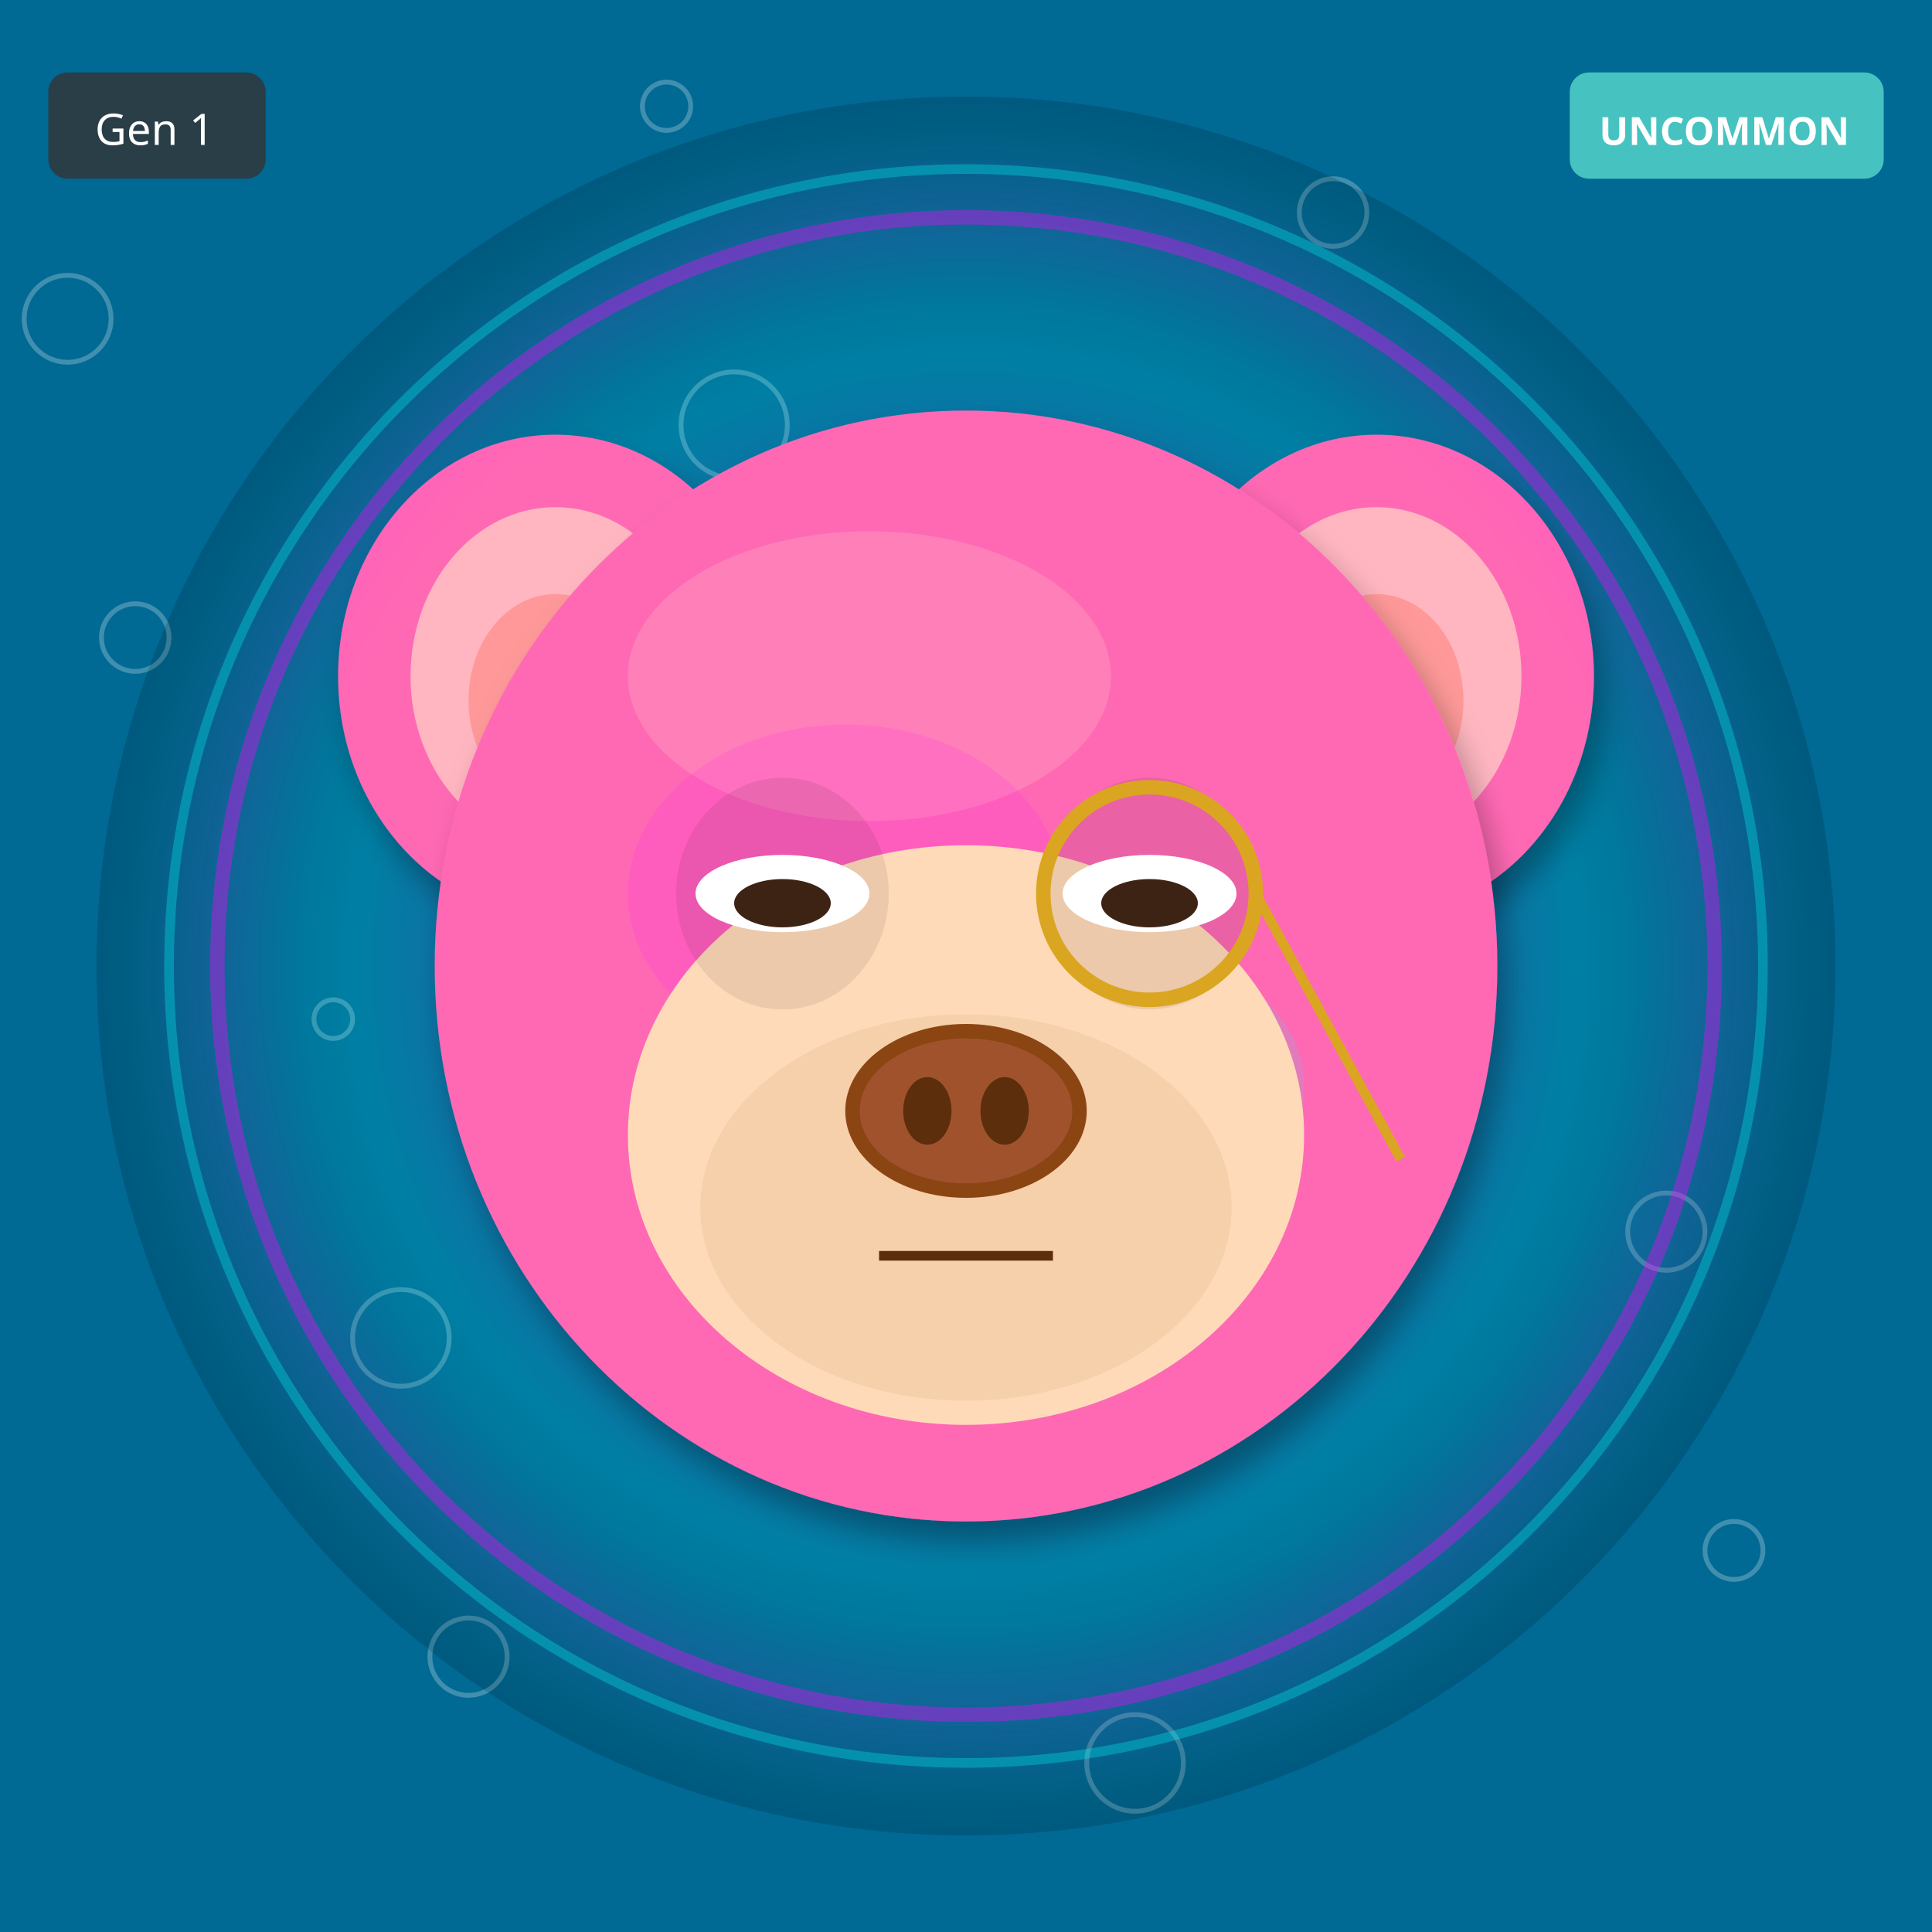
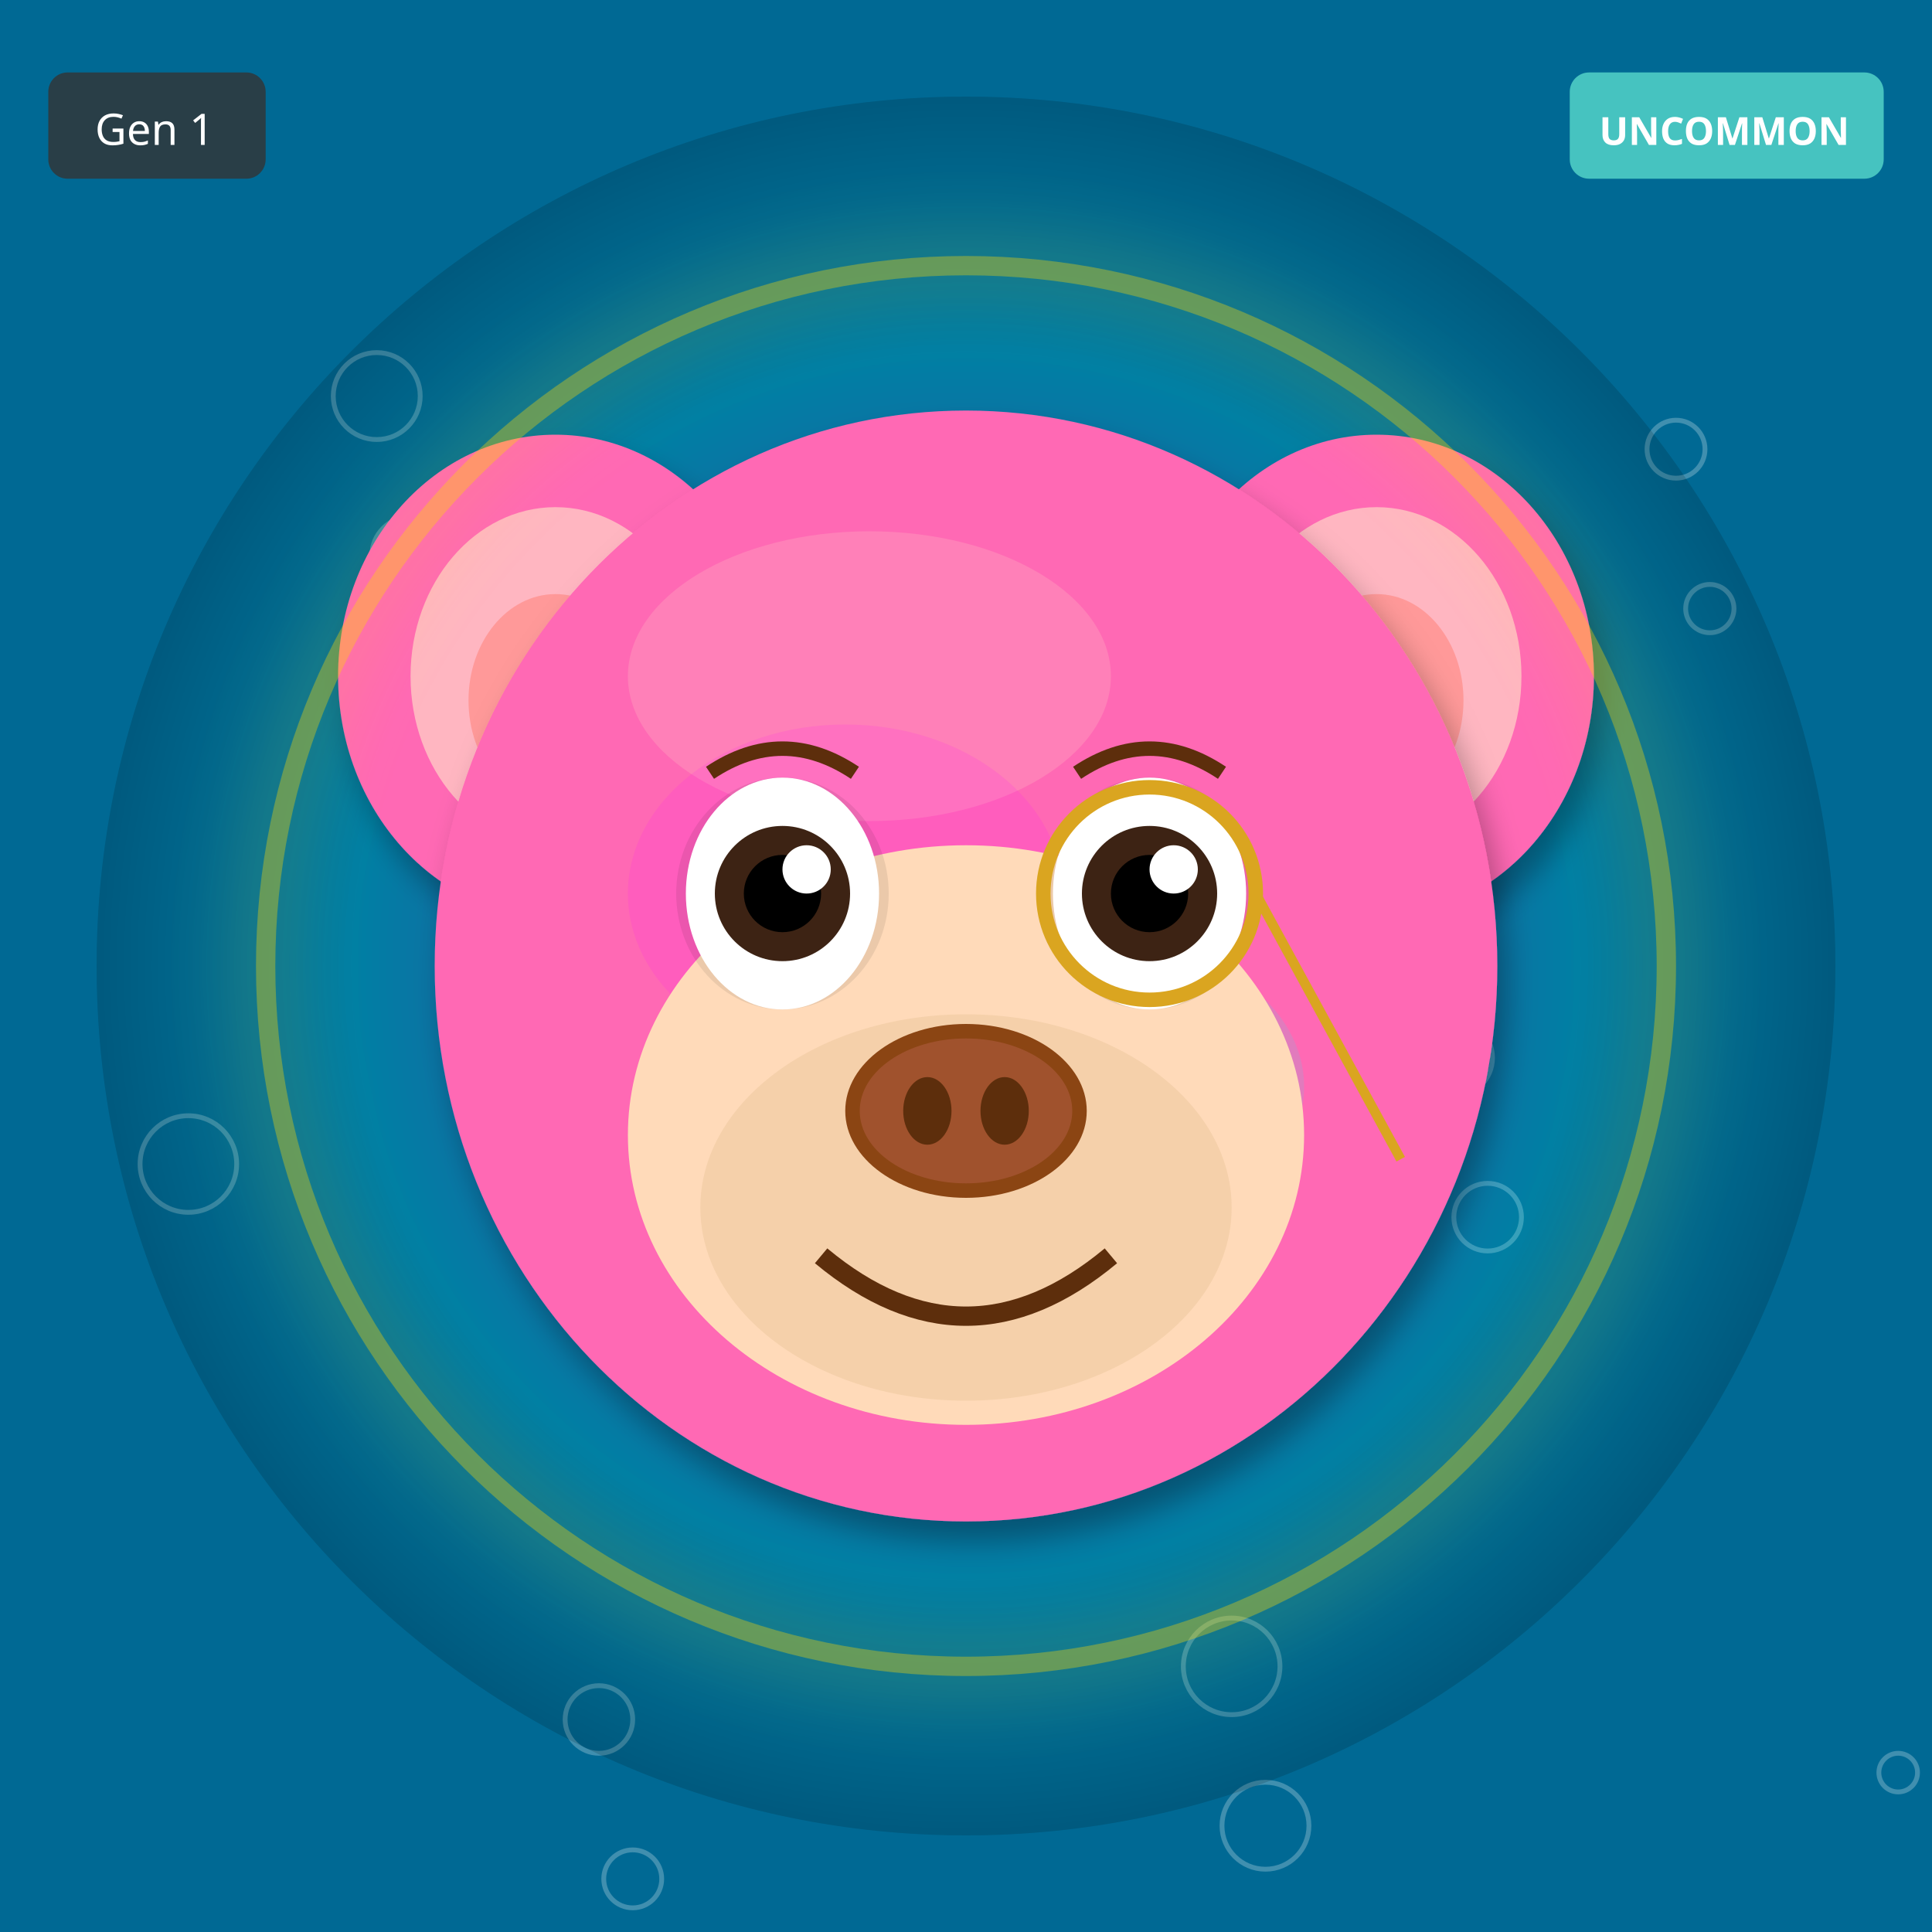
<svg xmlns="http://www.w3.org/2000/svg" width="400" height="400" viewBox="0 0 400 400">
  <defs>
    <filter id="shadow" x="-20%" y="-20%" width="140%" height="140%">
      <feDropShadow dx="2" dy="4" stdDeviation="3" flood-opacity="0.3" />
    </filter>
    <filter id="glow" x="-50%" y="-50%" width="200%" height="200%">
      <feGaussianBlur stdDeviation="8" result="blur" />
      <feMerge>
        <feMergeNode in="blur" />
        <feMergeNode in="SourceGraphic" />
      </feMerge>
    </filter>
    <linearGradient id="rainbow-body" x1="0%" y1="0%" x2="100%" y2="100%">
      <stop offset="0%" stop-color="#FF6B6B" />
      <stop offset="25%" stop-color="#FFE66D" />
      <stop offset="50%" stop-color="#4ECDC4" />
      <stop offset="75%" stop-color="#45B7D1" />
      <stop offset="100%" stop-color="#DDA0DD" />
    </linearGradient>
    <radialGradient id="galaxy-body" cx="30%" cy="30%">
      <stop offset="0%" stop-color="#E6E6FA" />
      <stop offset="50%" stop-color="#9370DB" />
      <stop offset="100%" stop-color="#1A0033" />
    </radialGradient>
    <linearGradient id="holo-body" x1="0%" y1="0%" x2="100%" y2="100%">
      <stop offset="0%" stop-color="#FF00FF" />
      <stop offset="50%" stop-color="#00FFFF" />
      <stop offset="100%" stop-color="#FFFF00" />
    </linearGradient>
    <linearGradient id="sky-gradient" x1="0%" y1="0%" x2="0%" y2="100%">
      <stop offset="0%" stop-color="#87CEEB" />
      <stop offset="100%" stop-color="#E0F4FF" />
    </linearGradient>
    <linearGradient id="grass-gradient" x1="0%" y1="0%" x2="0%" y2="100%">
      <stop offset="0%" stop-color="#90EE90" />
      <stop offset="100%" stop-color="#228B22" />
    </linearGradient>
    <linearGradient id="sunset-gradient" x1="0%" y1="0%" x2="0%" y2="100%">
      <stop offset="0%" stop-color="#FF6B6B" />
      <stop offset="50%" stop-color="#FFE66D" />
      <stop offset="100%" stop-color="#4ECDC4" />
    </linearGradient>
    <linearGradient id="aurora-gradient" x1="0%" y1="0%" x2="100%" y2="100%">
      <stop offset="0%" stop-color="#0D1B2A" />
      <stop offset="30%" stop-color="#00FF7F" />
      <stop offset="70%" stop-color="#FF00FF" />
      <stop offset="100%" stop-color="#0D1B2A" />
    </linearGradient>
    <radialGradient id="multiverse-gradient" cx="50%" cy="50%">
      <stop offset="0%" stop-color="#FFD700" />
      <stop offset="40%" stop-color="#FF00FF" />
      <stop offset="70%" stop-color="#00FFFF" />
      <stop offset="100%" stop-color="#000" />
    </radialGradient>
    <linearGradient id="rift-gradient" x1="0%" y1="0%" x2="100%" y2="100%">
      <stop offset="0%" stop-color="#000" />
      <stop offset="30%" stop-color="#9400D3" />
      <stop offset="50%" stop-color="#00FFFF" />
      <stop offset="70%" stop-color="#9400D3" />
      <stop offset="100%" stop-color="#000" />
    </linearGradient>
    <linearGradient id="heaven-gradient" x1="0%" y1="0%" x2="0%" y2="100%">
      <stop offset="0%" stop-color="#FFF" />
      <stop offset="50%" stop-color="#FFD700" stop-opacity="0.3" />
      <stop offset="100%" stop-color="#F0F8FF" />
    </linearGradient>
    <clipPath id="head-clip">
      <ellipse cx="200" cy="200" rx="110" ry="115" />
    </clipPath>
  </defs>
  <rect width="400" height="400" fill="#006994" />
-   <circle cx="69" cy="211" r="4" fill="none" stroke="white" opacity="0.25" />
-   <circle cx="138" cy="22" r="5" fill="none" stroke="white" opacity="0.25" />
-   <circle cx="207" cy="233" r="6" fill="none" stroke="white" opacity="0.25" />
-   <circle cx="276" cy="44" r="7" fill="none" stroke="white" opacity="0.25" />
-   <circle cx="345" cy="255" r="8" fill="none" stroke="white" opacity="0.25" />
-   <circle cx="14" cy="66" r="9" fill="none" stroke="white" opacity="0.25" />
-   <circle cx="83" cy="277" r="10" fill="none" stroke="white" opacity="0.25" />
-   <circle cx="152" cy="88" r="11" fill="none" stroke="white" opacity="0.25" />
-   <circle cx="221" cy="299" r="4" fill="none" stroke="white" opacity="0.25" />
-   <circle cx="290" cy="110" r="5" fill="none" stroke="white" opacity="0.25" />
-   <circle cx="359" cy="321" r="6" fill="none" stroke="white" opacity="0.25" />
-   <circle cx="28" cy="132" r="7" fill="none" stroke="white" opacity="0.25" />
-   <circle cx="97" cy="343" r="8" fill="none" stroke="white" opacity="0.25" />
-   <circle cx="166" cy="154" r="9" fill="none" stroke="white" opacity="0.25" />
-   <circle cx="235" cy="365" r="10" fill="none" stroke="white" opacity="0.25" />
+   <circle cx="177" cy="263" r="4" fill="none" stroke="white" opacity="0.25" />
+   <circle cx="354" cy="126" r="5" fill="none" stroke="white" opacity="0.25" />
+   <circle cx="131" cy="389" r="6" fill="none" stroke="white" opacity="0.25" />
+   <circle cx="308" cy="252" r="7" fill="none" stroke="white" opacity="0.25" />
+   <circle cx="85" cy="115" r="8" fill="none" stroke="white" opacity="0.25" />
+   <circle cx="262" cy="378" r="9" fill="none" stroke="white" opacity="0.25" />
+   <circle cx="39" cy="241" r="10" fill="none" stroke="white" opacity="0.25" />
+   <circle cx="216" cy="104" r="11" fill="none" stroke="white" opacity="0.25" />
+   <circle cx="393" cy="367" r="4" fill="none" stroke="white" opacity="0.25" />
+   <circle cx="170" cy="230" r="5" fill="none" stroke="white" opacity="0.25" />
+   <circle cx="347" cy="93" r="6" fill="none" stroke="white" opacity="0.25" />
+   <circle cx="124" cy="356" r="7" fill="none" stroke="white" opacity="0.25" />
+   <circle cx="301" cy="219" r="8" fill="none" stroke="white" opacity="0.25" />
+   <circle cx="78" cy="82" r="9" fill="none" stroke="white" opacity="0.25" />
+   <circle cx="255" cy="345" r="10" fill="none" stroke="white" opacity="0.25" />
  <circle cx="200" cy="200" r="180" fill="url(#multiverse-gradient)" opacity="0.15" />
  <ellipse cx="115" cy="140" rx="45" ry="50" fill="#FF69B4" filter="url(#shadow)" />
  <ellipse cx="115" cy="140" rx="30" ry="35" fill="#FFB6C1" />
  <ellipse cx="115" cy="145" rx="18" ry="22" fill="#FF9999" />
  <ellipse cx="285" cy="140" rx="45" ry="50" fill="#FF69B4" filter="url(#shadow)" />
  <ellipse cx="285" cy="140" rx="30" ry="35" fill="#FFB6C1" />
  <ellipse cx="285" cy="145" rx="18" ry="22" fill="#FF9999" />
  <ellipse cx="200" cy="200" rx="110" ry="115" fill="#FF69B4" filter="url(#shadow)" />
  <ellipse cx="180" cy="140" rx="50" ry="30" fill="#FFB6C1" opacity="0.3" />
  <g clip-path="url(#head-clip)">
    <ellipse cx="175" cy="185" rx="45" ry="35" fill="#FF00FF" opacity="0.12" />
    <ellipse cx="230" cy="225" rx="40" ry="30" fill="#00FFFF" opacity="0.12" />
  </g>
  <ellipse cx="200" cy="235" rx="70" ry="60" fill="#FFDAB9" />
  <ellipse cx="200" cy="250" rx="55" ry="40" fill="#DEB887" opacity="0.3" />
  <ellipse cx="162" cy="185" rx="22" ry="24" fill="#000" opacity="0.08" />
  <ellipse cx="238" cy="185" rx="22" ry="24" fill="#000" opacity="0.08" />
-   <ellipse cx="162" cy="185" rx="18" ry="8" fill="white" />
-   <ellipse cx="162" cy="187" rx="10" ry="5" fill="#3D2314" />
-   <ellipse cx="238" cy="185" rx="18" ry="8" fill="white" />
-   <ellipse cx="238" cy="187" rx="10" ry="5" fill="#3D2314" />
+   <ellipse cx="162" cy="185" rx="20" ry="24" fill="white" />
+   <circle cx="162" cy="185" r="14" fill="#3D2314" />
+   <circle cx="162" cy="185" r="8" fill="#000" />
+   <circle cx="167" cy="180" r="5" fill="white" />
+   <ellipse cx="238" cy="185" rx="20" ry="24" fill="white" />
+   <circle cx="238" cy="185" r="14" fill="#3D2314" />
+   <circle cx="238" cy="185" r="8" fill="#000" />
+   <circle cx="243" cy="180" r="5" fill="white" />
  <g>
    <ellipse cx="200" cy="230" rx="25" ry="18" fill="#8B4513" />
    <ellipse cx="200" cy="230" rx="22" ry="15" fill="#A0522D" />
    <ellipse cx="192" cy="230" rx="5" ry="7" fill="#5D2E0C" />
    <ellipse cx="208" cy="230" rx="5" ry="7" fill="#5D2E0C" />
  </g>
-   <line x1="182" y1="260" x2="218" y2="260" stroke="#5D2E0C" stroke-width="2" />
+   <path d="M170 260 Q200 285 230 260" stroke="#5D2E0C" stroke-width="4" fill="none" />
+   <path d="M147 160 Q162 150 177 160" stroke="#5D2E0C" stroke-width="3" fill="none" />
+   <path d="M223 160 Q238 150 253 160" stroke="#5D2E0C" stroke-width="3" fill="none" />
  <circle cx="238" cy="185" r="22" fill="none" stroke="#DAA520" stroke-width="3" />
  <line x1="260" y1="185" x2="290" y2="240" stroke="#DAA520" stroke-width="2" />
-   <circle cx="200" cy="200" r="155" fill="none" stroke="#FF00FF" stroke-width="3" opacity="0.4" filter="url(#glow)" />
-   <circle cx="200" cy="200" r="165" fill="none" stroke="#00FFFF" stroke-width="2" opacity="0.3" />
+   <circle cx="200" cy="200" r="145" fill="none" stroke="#FFD700" stroke-width="4" opacity="0.4" filter="url(#glow)" />
  <g transform="translate(325, 15)">
    <rect width="65" height="22" rx="4" fill="#4ECDC4" opacity="0.9" />
    <text x="32" y="15" font-size="8" fill="#FFF" text-anchor="middle" font-family="sans-serif" font-weight="bold">UNCOMMON</text>
  </g>
  <g transform="translate(10, 15)">
    <rect width="45" height="22" rx="4" fill="#333" opacity="0.8" />
    <text x="22" y="15" font-size="9" fill="#FFF" text-anchor="middle" font-family="sans-serif">Gen 1</text>
  </g>
</svg>
